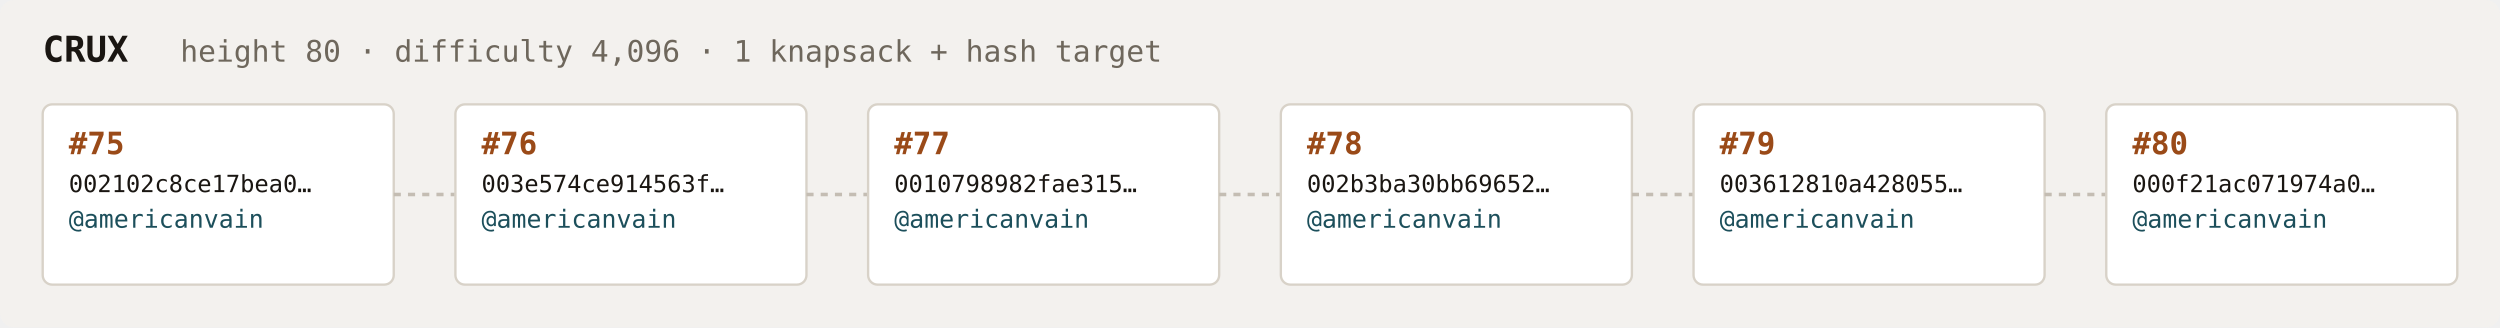
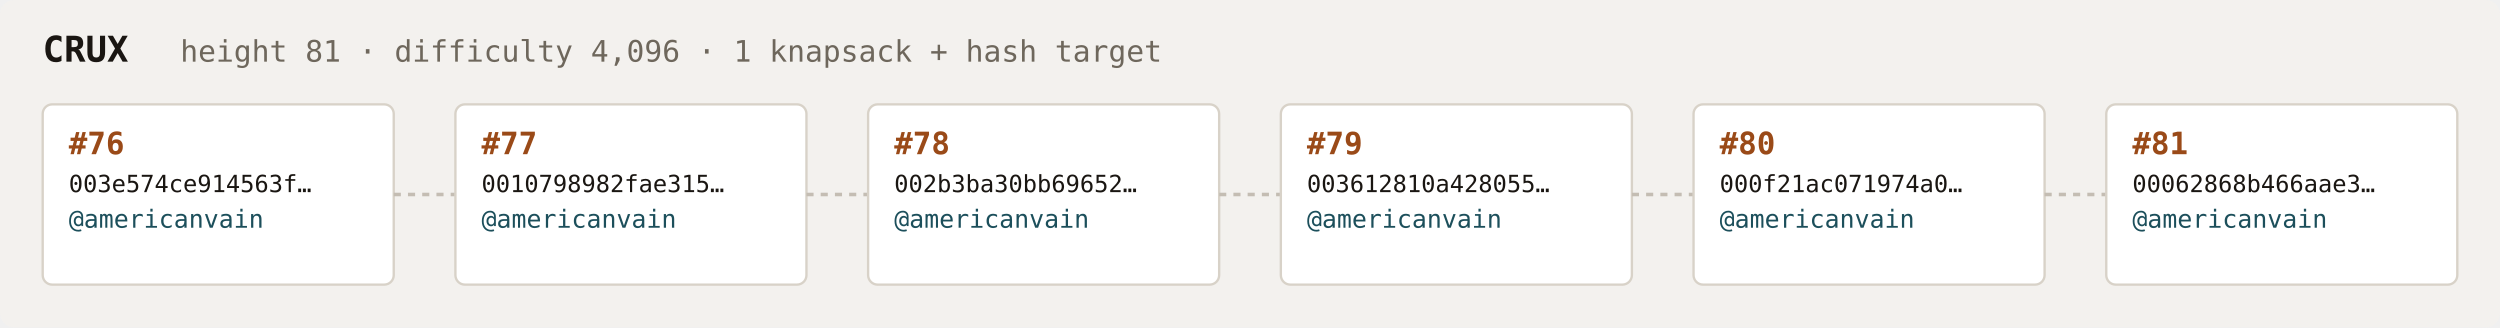
<svg xmlns="http://www.w3.org/2000/svg" width="1054" height="138" viewBox="0 0 1054 138" font-family="ui-monospace,SFMono-Regular,Menlo,monospace">
  <rect fill="#f3f1ee" width="1054" height="138" rx="6" />
  <text x="18" y="26" fill="#1a1612" font-size="15" font-weight="700">CRUX</text>
-   <text x="76" y="26" fill="#6e675c" font-size="12.5">height 80 · difficulty 4,096 · 1 knapsack + hash target</text>
+   <text x="76" y="26" fill="#6e675c" font-size="12.5">height 81 · difficulty 4,096 · 1 knapsack + hash target</text>
  <rect x="18" y="44" width="148" height="76" rx="4" fill="#ffffff" stroke="#d8d2c8" stroke-width="1" />
-   <text x="29" y="65" fill="#9a4a18" font-size="13" font-weight="700">#75</text>
-   <text x="29" y="81" fill="#1a1612" font-size="10">002102c8ce17bea0…</text>
+   <text x="29" y="65" fill="#9a4a18" font-size="13" font-weight="700">#76</text>
+   <text x="29" y="81" fill="#1a1612" font-size="10">003e574ce914563f…</text>
  <text x="29" y="96" fill="#1c4f5b" font-size="10.5">@americanvain</text>
  <text x="29" y="110" fill="#6e675c" font-size="9" />
  <line x1="166" y1="82.0" x2="192" y2="82.0" stroke="#c4bdb3" stroke-width="1.5" stroke-dasharray="3 3" />
  <rect x="192" y="44" width="148" height="76" rx="4" fill="#ffffff" stroke="#d8d2c8" stroke-width="1" />
-   <text x="203" y="65" fill="#9a4a18" font-size="13" font-weight="700">#76</text>
-   <text x="203" y="81" fill="#1a1612" font-size="10">003e574ce914563f…</text>
+   <text x="203" y="65" fill="#9a4a18" font-size="13" font-weight="700">#77</text>
+   <text x="203" y="81" fill="#1a1612" font-size="10">0010798982fae315…</text>
  <text x="203" y="96" fill="#1c4f5b" font-size="10.5">@americanvain</text>
  <text x="203" y="110" fill="#6e675c" font-size="9" />
  <line x1="340" y1="82.0" x2="366" y2="82.0" stroke="#c4bdb3" stroke-width="1.5" stroke-dasharray="3 3" />
  <rect x="366" y="44" width="148" height="76" rx="4" fill="#ffffff" stroke="#d8d2c8" stroke-width="1" />
-   <text x="377" y="65" fill="#9a4a18" font-size="13" font-weight="700">#77</text>
-   <text x="377" y="81" fill="#1a1612" font-size="10">0010798982fae315…</text>
+   <text x="377" y="65" fill="#9a4a18" font-size="13" font-weight="700">#78</text>
+   <text x="377" y="81" fill="#1a1612" font-size="10">002b3ba30bb69652…</text>
  <text x="377" y="96" fill="#1c4f5b" font-size="10.5">@americanvain</text>
  <text x="377" y="110" fill="#6e675c" font-size="9" />
  <line x1="514" y1="82.0" x2="540" y2="82.0" stroke="#c4bdb3" stroke-width="1.5" stroke-dasharray="3 3" />
  <rect x="540" y="44" width="148" height="76" rx="4" fill="#ffffff" stroke="#d8d2c8" stroke-width="1" />
-   <text x="551" y="65" fill="#9a4a18" font-size="13" font-weight="700">#78</text>
-   <text x="551" y="81" fill="#1a1612" font-size="10">002b3ba30bb69652…</text>
+   <text x="551" y="65" fill="#9a4a18" font-size="13" font-weight="700">#79</text>
+   <text x="551" y="81" fill="#1a1612" font-size="10">003612810a428055…</text>
  <text x="551" y="96" fill="#1c4f5b" font-size="10.5">@americanvain</text>
  <text x="551" y="110" fill="#6e675c" font-size="9" />
  <line x1="688" y1="82.0" x2="714" y2="82.0" stroke="#c4bdb3" stroke-width="1.5" stroke-dasharray="3 3" />
  <rect x="714" y="44" width="148" height="76" rx="4" fill="#ffffff" stroke="#d8d2c8" stroke-width="1" />
-   <text x="725" y="65" fill="#9a4a18" font-size="13" font-weight="700">#79</text>
-   <text x="725" y="81" fill="#1a1612" font-size="10">003612810a428055…</text>
+   <text x="725" y="65" fill="#9a4a18" font-size="13" font-weight="700">#80</text>
+   <text x="725" y="81" fill="#1a1612" font-size="10">000f21ac071974a0…</text>
  <text x="725" y="96" fill="#1c4f5b" font-size="10.5">@americanvain</text>
  <text x="725" y="110" fill="#6e675c" font-size="9" />
  <line x1="862" y1="82.0" x2="888" y2="82.0" stroke="#c4bdb3" stroke-width="1.5" stroke-dasharray="3 3" />
  <rect x="888" y="44" width="148" height="76" rx="4" fill="#ffffff" stroke="#d8d2c8" stroke-width="1" />
-   <text x="899" y="65" fill="#9a4a18" font-size="13" font-weight="700">#80</text>
-   <text x="899" y="81" fill="#1a1612" font-size="10">000f21ac071974a0…</text>
+   <text x="899" y="65" fill="#9a4a18" font-size="13" font-weight="700">#81</text>
+   <text x="899" y="81" fill="#1a1612" font-size="10">00062868b466aae3…</text>
  <text x="899" y="96" fill="#1c4f5b" font-size="10.5">@americanvain</text>
  <text x="899" y="110" fill="#6e675c" font-size="9" />
</svg>
